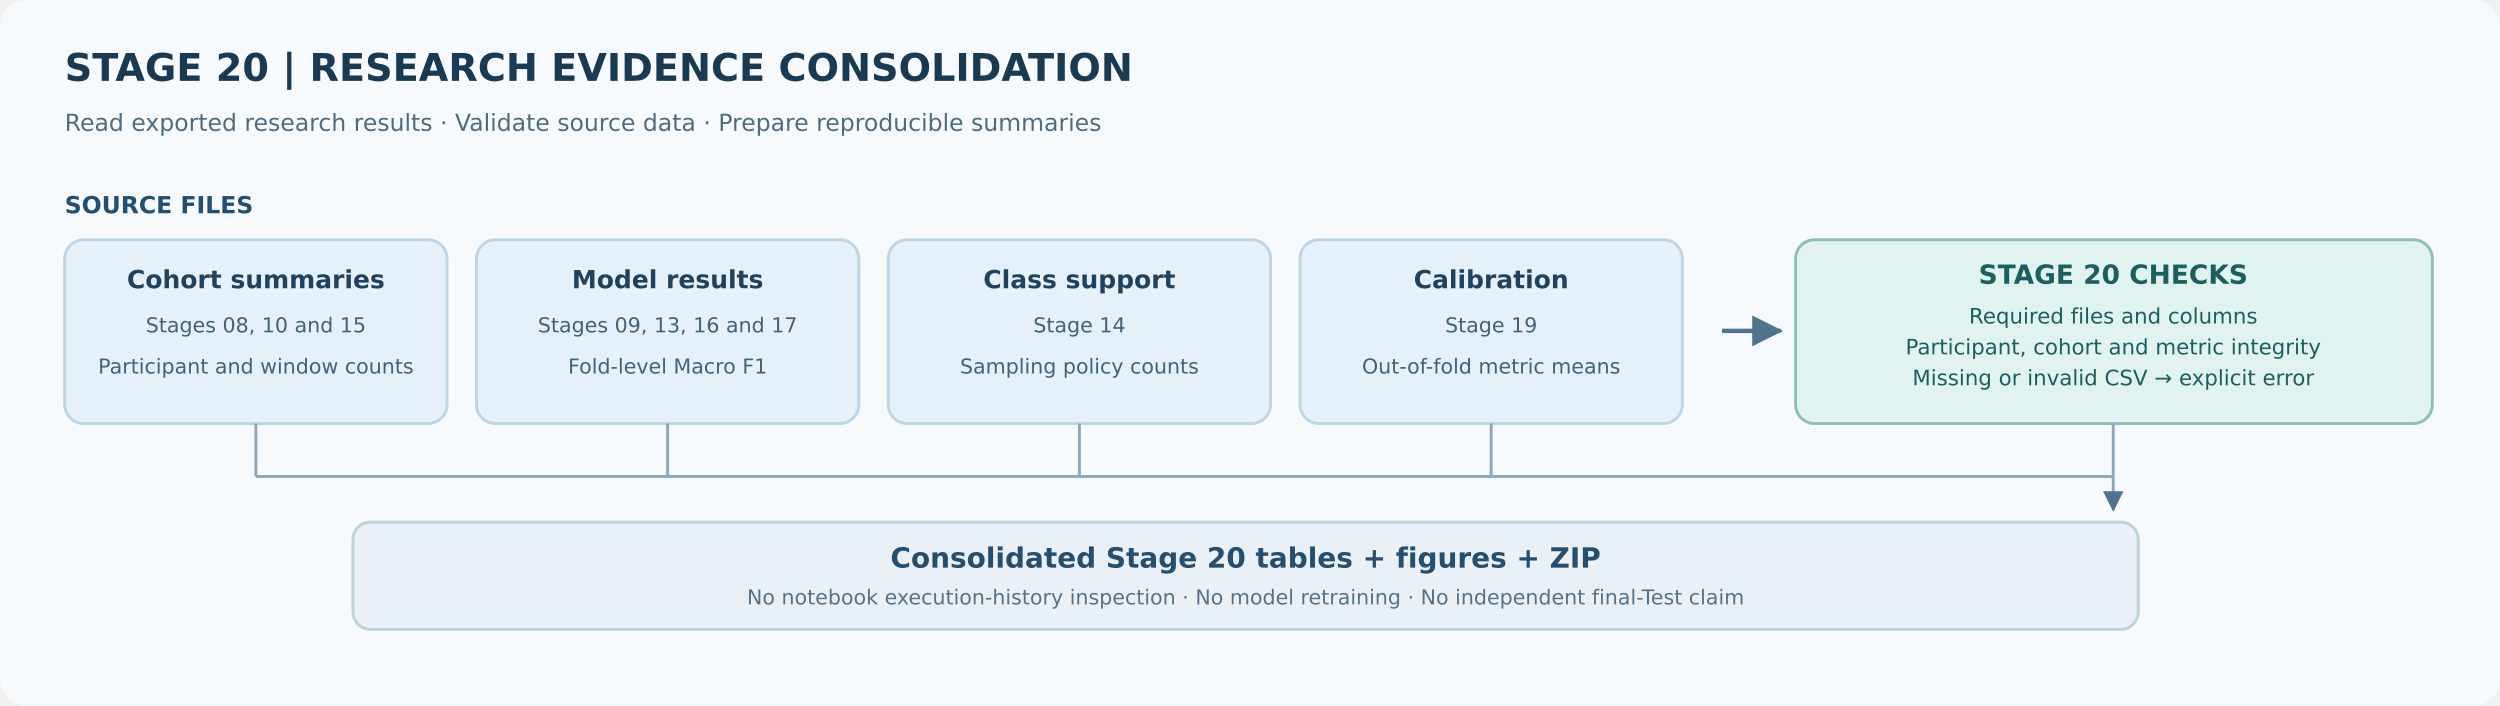
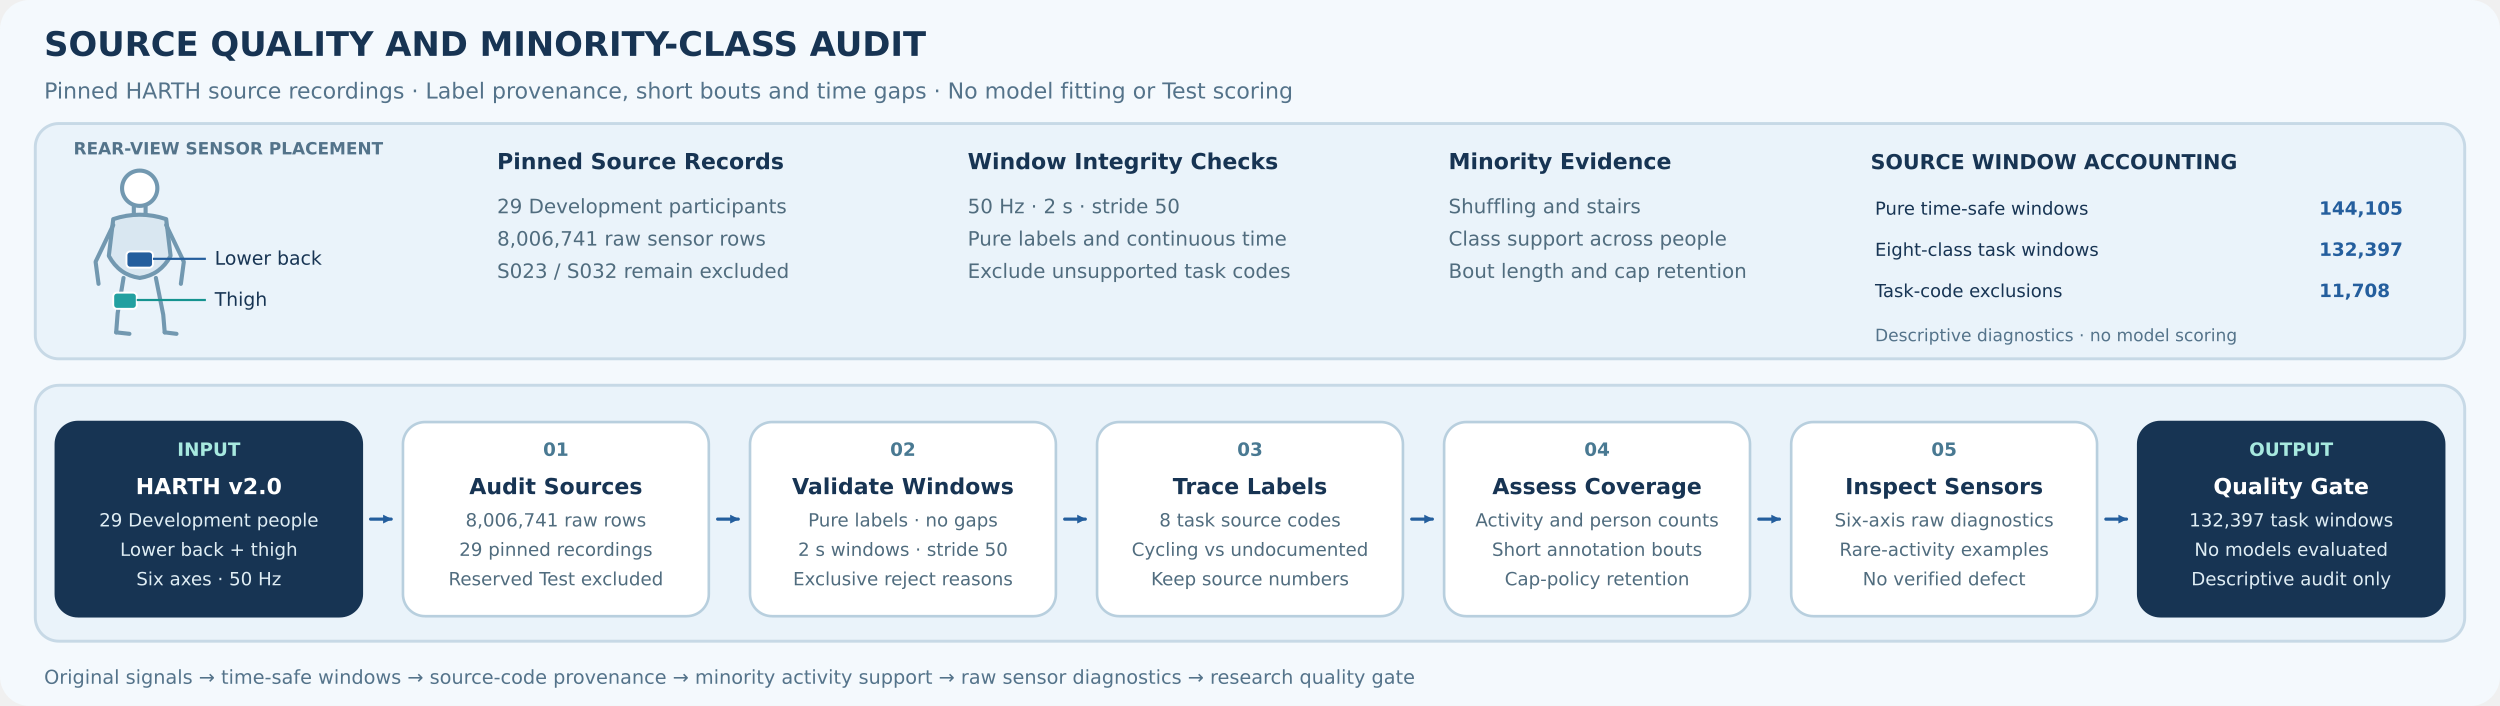
<svg xmlns="http://www.w3.org/2000/svg" width="1700" height="480" viewBox="0 0 1700 480" role="img" aria-labelledby="title desc">
  <defs>
-     <marker id="arrow" markerWidth="9" markerHeight="9" refX="7.5" refY="4.5" orient="auto">
-       <path d="M1 1 L8 4.5 L1 8 Z" fill="#50738E" />
+     <marker id="small-arrow" markerUnits="userSpaceOnUse" markerWidth="6" markerHeight="6" refX="5.5" refY="3" orient="auto">
+       <path d="M0 0 L6 3 L0 6 Z" fill="#245E9D" />
    </marker>
  </defs>
-   <rect width="1700" height="480" rx="18" fill="#F6FAFD" />
+   <rect width="1700" height="480" rx="20" fill="#F4F9FD" />
  <g font-family="DejaVu Sans, Arial, sans-serif">
-     <text x="44" y="55" font-size="26" font-weight="700" fill="#183B53">STAGE 20 | RESEARCH EVIDENCE CONSOLIDATION</text>
-     <text x="44" y="89" font-size="16" fill="#4E6C80">Read exported research results · Validate source data · Prepare reproducible summaries</text>
-     <text x="44" y="145" font-size="16" font-weight="700" fill="#254F6F">SOURCE FILES</text>
-     <g stroke-width="2">
-       <rect x="44" y="163" width="260" height="125" rx="13" fill="#E5F1FA" stroke="#BCD6E6" />
-       <rect x="324" y="163" width="260" height="125" rx="13" fill="#E5F1FA" stroke="#BCD6E6" />
-       <rect x="604" y="163" width="260" height="125" rx="13" fill="#E5F1FA" stroke="#BCD6E6" />
-       <rect x="884" y="163" width="260" height="125" rx="13" fill="#E5F1FA" stroke="#BCD6E6" />
+     <text x="30" y="38" font-size="23" font-weight="700" fill="#173453">SOURCE QUALITY AND MINORITY-CLASS AUDIT</text>
+     <text x="30" y="67" font-size="15" fill="#54738A">Pinned HARTH source recordings · Label provenance, short bouts and time gaps · No model fitting or Test scoring</text>
+     <rect x="24" y="84" width="1652" height="160" rx="16" fill="#EAF3FA" stroke="#C7D9E6" stroke-width="2" />
+     <rect x="24" y="262" width="1652" height="174" rx="16" fill="#EAF3FA" stroke="#C7D9E6" stroke-width="2" />
+     <g aria-label="Rear-view two-sensor placement, completely within context panel">
+       <text x="50" y="105" font-size="11.5" font-weight="700" fill="#53738A">REAR-VIEW SENSOR PLACEMENT</text>
+       <g stroke="#7298B0" stroke-width="2.8" stroke-linecap="round" stroke-linejoin="round">
+         <circle cx="95" cy="128" r="12" fill="#FFFFFF" />
+         <path d="M91 140 L91 147 M99 140 L99 147" fill="none" />
+         <path d="M77 149 Q95 143 113 149 L116 174 Q109 187 95 189 Q81 187 74 174 Z" fill="#D9E7F1" />
+         <path d="M77 153 L65 178 L67 193 M113 153 L125 178 L123 193" fill="none" />
+         <path d="M84 189 L80 213 L79 226 M106 189 L111 214 L112 226" fill="none" />
+         <path d="M79 226 L88 227 M112 226 L120 227" fill="none" />
+       </g>
+       <rect x="86" y="171" width="18" height="11" rx="2.5" fill="#245E9D" stroke="#FFFFFF" stroke-width="1.3" />
+       <rect x="77" y="199" width="16" height="11" rx="2.5" fill="#22A0A0" stroke="#FFFFFF" stroke-width="1.3" />
+       <path d="M104 176 H140" stroke="#245E9D" stroke-width="1.5" />
+       <text x="146" y="180" font-size="12.8" fill="#173453">Lower back</text>
+       <path d="M93 204 H140" stroke="#15938F" stroke-width="1.5" />
+       <text x="146" y="208" font-size="12.8" fill="#173453">Thigh</text>
    </g>
-     <g fill="#1F425E" font-size="17" font-weight="700" text-anchor="middle">
-       <text x="174" y="196">Cohort summaries</text>
-       <text x="454" y="196">Model results</text>
-       <text x="734" y="196">Class support</text>
-       <text x="1014" y="196">Calibration</text>
+     <g>
+       <text x="338" y="115" font-size="15" font-weight="700" fill="#173453">Pinned Source Records</text>
+       <text x="338" y="145" font-size="13.5" fill="#506C7E">29 Development participants</text>
+       <text x="338" y="167" font-size="13.5" fill="#506C7E">8,006,741 raw sensor rows</text>
+       <text x="338" y="189" font-size="13.5" fill="#506C7E">S023 / S032 remain excluded</text>
    </g>
-     <g fill="#40627A" font-size="14" text-anchor="middle">
-       <text x="174" y="226">Stages 08, 10 and 15</text>
-       <text x="454" y="226">Stages 09, 13, 16 and 17</text>
-       <text x="734" y="226">Stage 14</text>
-       <text x="1014" y="226">Stage 19</text>
-       <text x="174" y="254">Participant and window counts</text>
-       <text x="454" y="254">Fold-level Macro F1</text>
-       <text x="734" y="254">Sampling policy counts</text>
-       <text x="1014" y="254">Out-of-fold metric means</text>
+     <g>
+       <text x="658" y="115" font-size="15" font-weight="700" fill="#173453">Window Integrity Checks</text>
+       <text x="658" y="145" font-size="13.5" fill="#506C7E">50 Hz · 2 s · stride 50</text>
+       <text x="658" y="167" font-size="13.5" fill="#506C7E">Pure labels and continuous time</text>
+       <text x="658" y="189" font-size="13.5" fill="#506C7E">Exclude unsupported task codes</text>
    </g>
-     <path d="M1171 225 H1211" stroke="#50738E" stroke-width="3" fill="none" marker-end="url(#arrow)" />
-     <rect x="1221" y="163" width="433" height="125" rx="13" fill="#E1F3F1" stroke="#8CBFB8" stroke-width="2" />
-     <text x="1437" y="193" font-size="18" font-weight="700" fill="#1B5F60" text-anchor="middle">STAGE 20 CHECKS</text>
-     <g font-size="14.5" fill="#1B5F60" text-anchor="middle">
-       <text x="1437" y="220">Required files and columns</text>
-       <text x="1437" y="241">Participant, cohort and metric integrity</text>
-       <text x="1437" y="262">Missing or invalid CSV → explicit error</text>
+     <g>
+       <text x="985" y="115" font-size="15" font-weight="700" fill="#173453">Minority Evidence</text>
+       <text x="985" y="145" font-size="13.5" fill="#506C7E">Shuffling and stairs</text>
+       <text x="985" y="167" font-size="13.5" fill="#506C7E">Class support across people</text>
+       <text x="985" y="189" font-size="13.5" fill="#506C7E">Bout length and cap retention</text>
    </g>
-     <g stroke="#8DA8BA" stroke-width="2" fill="none">
-       <path d="M174 288 V324" />
-       <path d="M454 288 V324" />
-       <path d="M734 288 V324" />
-       <path d="M1014 288 V324" />
-       <path d="M174 324 H1437" />
-       <path d="M1437 288 V324" />
-       <path d="M1437 324 V347" marker-end="url(#arrow)" />
+     <g aria-label="Observed original source-window accounting, not model accuracy">
+       <text x="1272" y="115" font-size="14" font-weight="700" fill="#173453">SOURCE WINDOW ACCOUNTING</text>
+       <text x="1275" y="146" font-size="12.2" fill="#173453">Pure time-safe windows</text>
+       <text x="1577" y="146" font-size="12.5" font-weight="700" fill="#245E9D">144,105</text>
+       <text x="1275" y="174" font-size="12.2" fill="#173453">Eight-class task windows</text>
+       <text x="1577" y="174" font-size="12.5" font-weight="700" fill="#245E9D">132,397</text>
+       <text x="1275" y="202" font-size="12.2" fill="#173453">Task-code exclusions</text>
+       <text x="1577" y="202" font-size="12.5" font-weight="700" fill="#245E9D">11,708</text>
+       <text x="1275" y="232" font-size="11.6" fill="#54738A">Descriptive diagnostics · no model scoring</text>
    </g>
-     <rect x="240" y="355" width="1214" height="73" rx="12" fill="#EAF1F6" stroke="#BED2DE" stroke-width="2" />
-     <text x="847" y="386" font-size="19" fill="#254F6F" text-anchor="middle" font-weight="700">Consolidated Stage 20 tables + figures + ZIP</text>
-     <text x="847" y="411" font-size="14" fill="#54738A" text-anchor="middle">No notebook execution-history inspection · No model retraining · No independent final-Test claim</text>
+     <g aria-label="Six identical short inter-block arrows">
+       <path d="M252 353 H266" fill="none" stroke="#245E9D" stroke-width="2.2" stroke-linecap="round" marker-end="url(#small-arrow)" />
+       <path d="M488 353 H502" fill="none" stroke="#245E9D" stroke-width="2.2" stroke-linecap="round" marker-end="url(#small-arrow)" />
+       <path d="M724 353 H738" fill="none" stroke="#245E9D" stroke-width="2.2" stroke-linecap="round" marker-end="url(#small-arrow)" />
+       <path d="M960 353 H974" fill="none" stroke="#245E9D" stroke-width="2.2" stroke-linecap="round" marker-end="url(#small-arrow)" />
+       <path d="M1196 353 H1210" fill="none" stroke="#245E9D" stroke-width="2.2" stroke-linecap="round" marker-end="url(#small-arrow)" />
+       <path d="M1432 353 H1446" fill="none" stroke="#245E9D" stroke-width="2.2" stroke-linecap="round" marker-end="url(#small-arrow)" />
+     </g>
+     <g aria-label="Seven matched-protocol research workflow blocks">
+       <g class="process-block">
+         <rect x="38" y="287" width="208" height="132" rx="15" fill="#173453" stroke="#173453" stroke-width="1.8" />
+         <text x="142" y="310" text-anchor="middle" font-size="12.5" font-weight="700" fill="#A7E9DF">INPUT</text>
+         <text x="142" y="336" text-anchor="middle" font-size="15" font-weight="700" fill="#FFFFFF">HARTH v2.0</text>
+         <text x="142" y="358" text-anchor="middle" font-size="12.4" fill="#DFEDF4">29 Development people</text>
+         <text x="142" y="378" text-anchor="middle" font-size="12.4" fill="#DFEDF4">Lower back + thigh</text>
+         <text x="142" y="398" text-anchor="middle" font-size="12.4" fill="#DFEDF4">Six axes · 50 Hz</text>
+       </g>
+       <g class="process-block">
+         <rect x="274" y="287" width="208" height="132" rx="15" fill="#FFFFFF" stroke="#B8CFDE" stroke-width="1.8" />
+         <text x="378" y="310" text-anchor="middle" font-size="12.5" font-weight="700" fill="#497992">01</text>
+         <text x="378" y="336" text-anchor="middle" font-size="15" font-weight="700" fill="#173453">Audit Sources</text>
+         <text x="378" y="358" text-anchor="middle" font-size="12.4" fill="#506C7E">8,006,741 raw rows</text>
+         <text x="378" y="378" text-anchor="middle" font-size="12.4" fill="#506C7E">29 pinned recordings</text>
+         <text x="378" y="398" text-anchor="middle" font-size="12.4" fill="#506C7E">Reserved Test excluded</text>
+       </g>
+       <g class="process-block">
+         <rect x="510" y="287" width="208" height="132" rx="15" fill="#FFFFFF" stroke="#B8CFDE" stroke-width="1.8" />
+         <text x="614" y="310" text-anchor="middle" font-size="12.5" font-weight="700" fill="#497992">02</text>
+         <text x="614" y="336" text-anchor="middle" font-size="15" font-weight="700" fill="#173453">Validate Windows</text>
+         <text x="614" y="358" text-anchor="middle" font-size="12.4" fill="#506C7E">Pure labels · no gaps</text>
+         <text x="614" y="378" text-anchor="middle" font-size="12.4" fill="#506C7E">2 s windows · stride 50</text>
+         <text x="614" y="398" text-anchor="middle" font-size="12.4" fill="#506C7E">Exclusive reject reasons</text>
+       </g>
+       <g class="process-block">
+         <rect x="746" y="287" width="208" height="132" rx="15" fill="#FFFFFF" stroke="#B8CFDE" stroke-width="1.8" />
+         <text x="850" y="310" text-anchor="middle" font-size="12.5" font-weight="700" fill="#497992">03</text>
+         <text x="850" y="336" text-anchor="middle" font-size="15" font-weight="700" fill="#173453">Trace Labels</text>
+         <text x="850" y="358" text-anchor="middle" font-size="12.4" fill="#506C7E">8 task source codes</text>
+         <text x="850" y="378" text-anchor="middle" font-size="12.4" fill="#506C7E">Cycling vs undocumented</text>
+         <text x="850" y="398" text-anchor="middle" font-size="12.4" fill="#506C7E">Keep source numbers</text>
+       </g>
+       <g class="process-block">
+         <rect x="982" y="287" width="208" height="132" rx="15" fill="#FFFFFF" stroke="#B8CFDE" stroke-width="1.8" />
+         <text x="1086" y="310" text-anchor="middle" font-size="12.5" font-weight="700" fill="#497992">04</text>
+         <text x="1086" y="336" text-anchor="middle" font-size="15" font-weight="700" fill="#173453">Assess Coverage</text>
+         <text x="1086" y="358" text-anchor="middle" font-size="12.4" fill="#506C7E">Activity and person counts</text>
+         <text x="1086" y="378" text-anchor="middle" font-size="12.4" fill="#506C7E">Short annotation bouts</text>
+         <text x="1086" y="398" text-anchor="middle" font-size="12.4" fill="#506C7E">Cap-policy retention</text>
+       </g>
+       <g class="process-block">
+         <rect x="1218" y="287" width="208" height="132" rx="15" fill="#FFFFFF" stroke="#B8CFDE" stroke-width="1.8" />
+         <text x="1322" y="310" text-anchor="middle" font-size="12.5" font-weight="700" fill="#497992">05</text>
+         <text x="1322" y="336" text-anchor="middle" font-size="15" font-weight="700" fill="#173453">Inspect Sensors</text>
+         <text x="1322" y="358" text-anchor="middle" font-size="12.4" fill="#506C7E">Six-axis raw diagnostics</text>
+         <text x="1322" y="378" text-anchor="middle" font-size="12.4" fill="#506C7E">Rare-activity examples</text>
+         <text x="1322" y="398" text-anchor="middle" font-size="12.4" fill="#506C7E">No verified defect</text>
+       </g>
+       <g class="process-block">
+         <rect x="1454" y="287" width="208" height="132" rx="15" fill="#173453" stroke="#173453" stroke-width="1.8" />
+         <text x="1558" y="310" text-anchor="middle" font-size="12.5" font-weight="700" fill="#A7E9DF">OUTPUT</text>
+         <text x="1558" y="336" text-anchor="middle" font-size="15" font-weight="700" fill="#FFFFFF">Quality Gate</text>
+         <text x="1558" y="358" text-anchor="middle" font-size="12.4" fill="#DFEDF4">132,397 task windows</text>
+         <text x="1558" y="378" text-anchor="middle" font-size="12.4" fill="#DFEDF4">No models evaluated</text>
+         <text x="1558" y="398" text-anchor="middle" font-size="12.4" fill="#DFEDF4">Descriptive audit only</text>
+       </g>
+     </g>
+     <text x="30" y="465" font-size="13.1" fill="#54738A">Original signals → time-safe windows → source-code provenance → minority activity support → raw sensor diagnostics → research quality gate</text>
  </g>
</svg>
